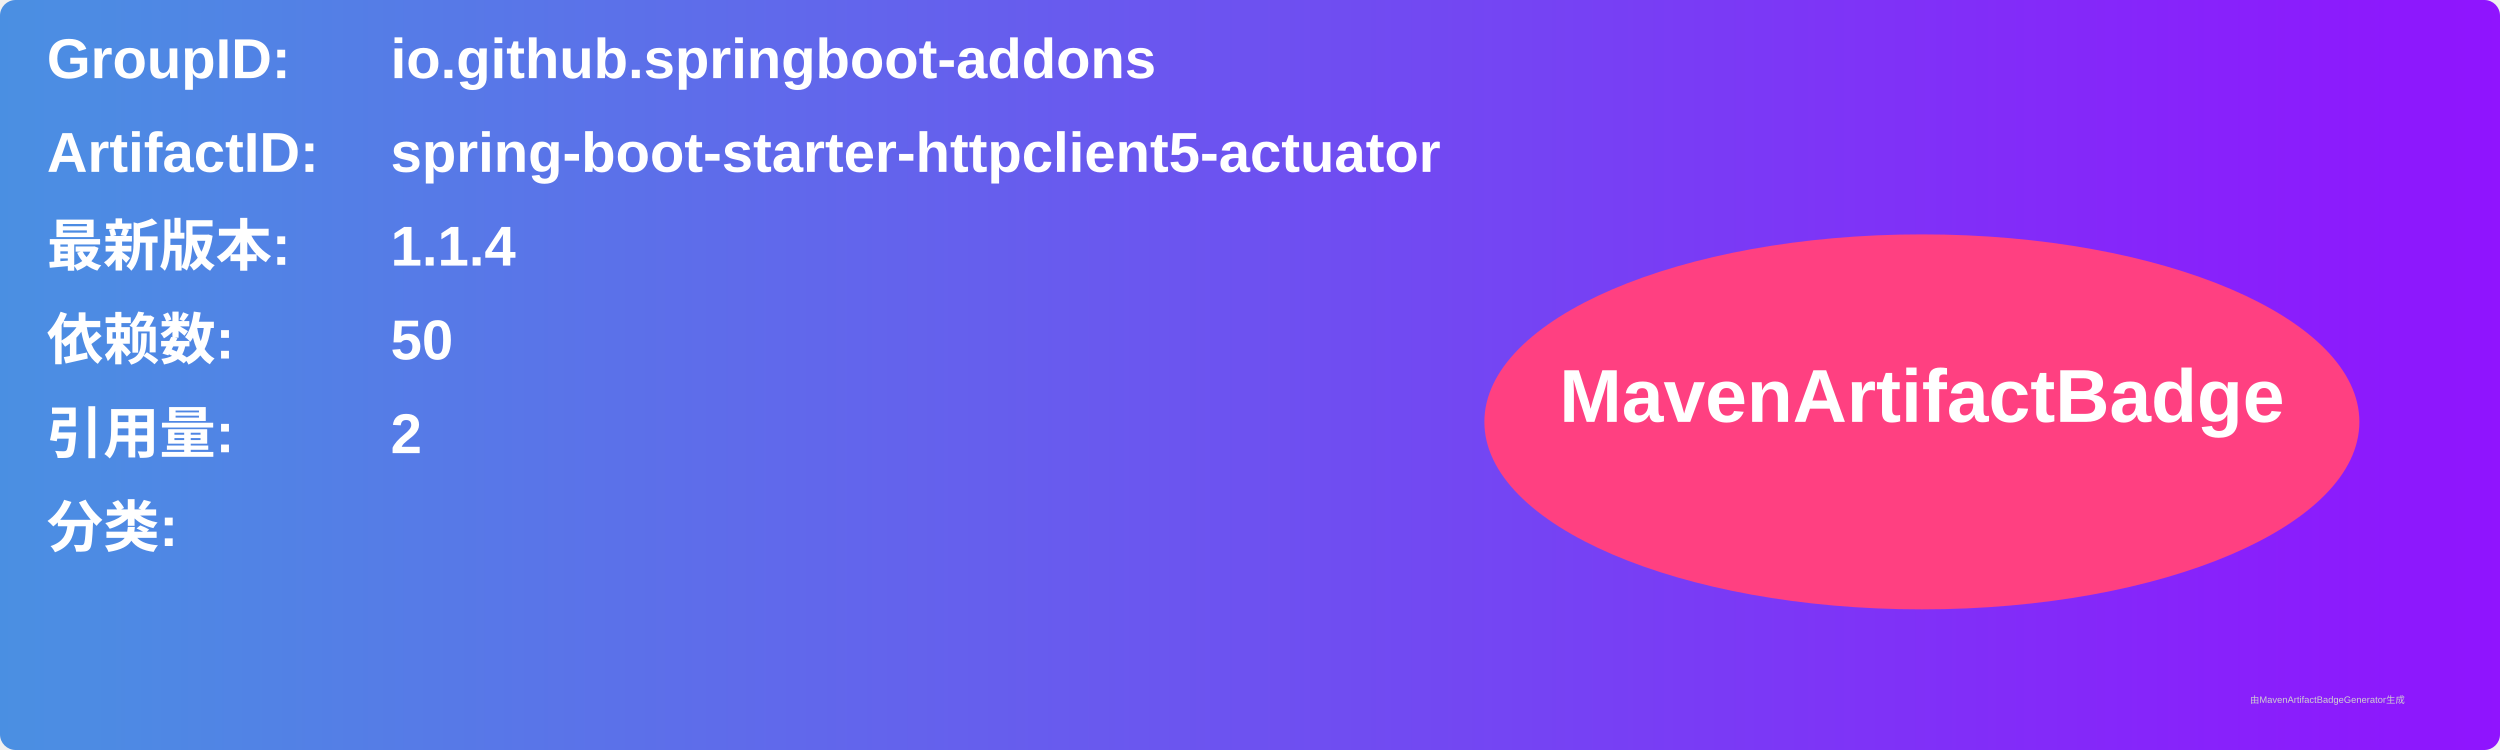
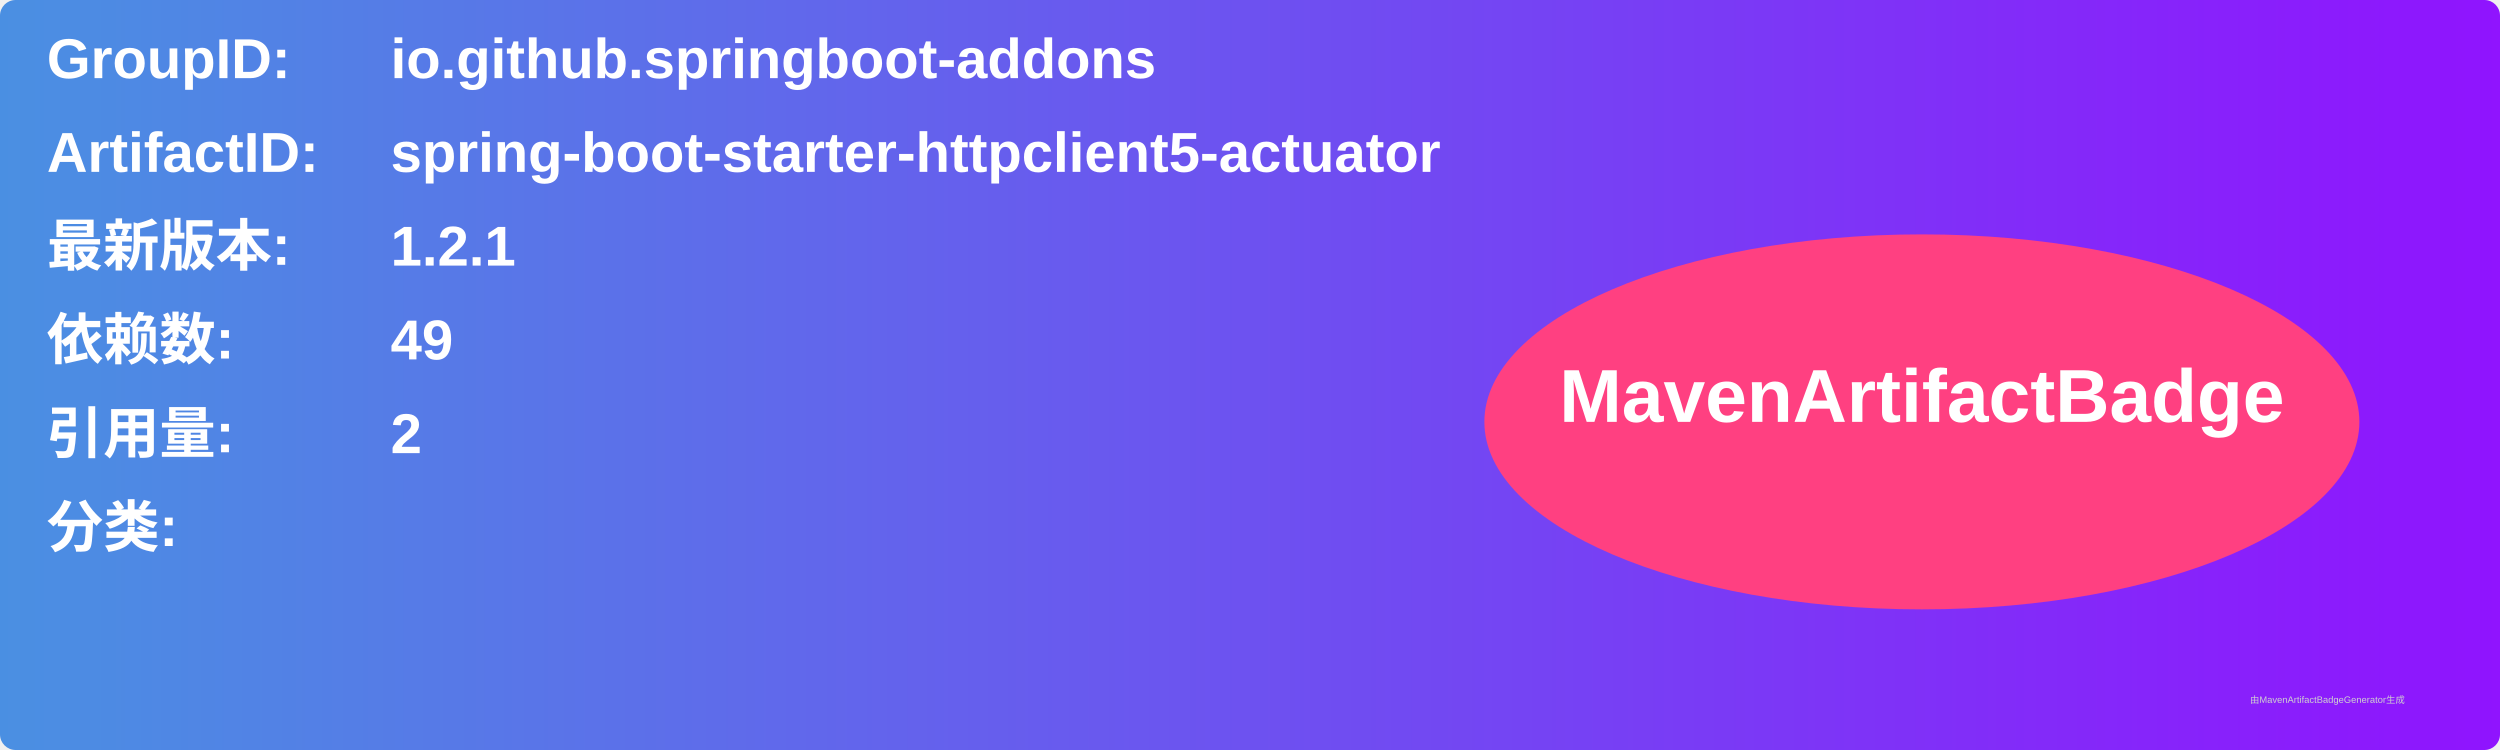
<svg xmlns="http://www.w3.org/2000/svg" width="800" height="240" viewBox="0 0 800 240">
  <linearGradient id="grad" x1="0%" y1="0%" x2="100%" y2="0%">
    <stop offset="0%" stop-color="#4a90e2" />
    <stop offset="100%" stop-color="#9013fe" />
  </linearGradient>
  <rect width="100%" height="100%" rx="5" ry="5" fill="url(#grad)" />
  <g transform="translate(15, 15)">
    <text x="0" y="10" font-family="Arial" font-size="18" fill="white" font-weight="bold" width="260">GroupID:</text>
    <text x="110" y="10" font-family="Arial" font-size="18" fill="white" font-weight="bold" width="460">io.github.springboot-addons</text>
    <text x="0" y="40" font-family="Arial" font-size="18" fill="white" font-weight="bold" width="260">ArtifactID:</text>
    <text x="110" y="40" font-family="Arial" font-size="18" fill="white" font-weight="bold" width="460">spring-boot-starter-httpclient5-actuator</text>
    <text x="0" y="70" font-family="Arial" font-size="18" fill="white" font-weight="bold">最新版本:</text>
    <text x="110" y="70" font-family="Arial" font-size="18" fill="white" font-weight="bold">
-       <tspan font-weight="bold">1.1.4</tspan>
+       <tspan font-weight="bold">1.2.1</tspan>
    </text>
    <text x="0" y="100" font-family="Arial" font-size="18" fill="white" font-weight="bold">依赖数: </text>
    <text x="110" y="100" font-family="Arial" font-size="18" fill="white">
-       <tspan font-weight="bold">50</tspan>
+       <tspan font-weight="bold">49</tspan>
    </text>
    <text x="0" y="130" font-family="Arial" font-size="18" fill="white" font-weight="bold">引用量: </text>
    <text x="110" y="130" font-family="Arial" font-size="18" fill="white">
      <tspan font-weight="bold">2</tspan>
    </text>
    <text x="0" y="160" font-family="Arial" font-size="18" fill="white" font-weight="bold">分类:</text>
    <text x="10" y="190" font-family="Arial" font-size="10" fill="white">
      <tspan font-weight="bold" />
    </text>
    <ellipse cx="600" cy="120" rx="140" ry="60" fill="#ff4081" />
    <text x="600" y="120" text-anchor="middle" font-family="Arial" font-size="24" fill="white" font-weight="bold">MavenArtifactBadge</text>
  </g>
  <text x="720" y="225" font-family="Arial" font-size="3" fill="#d0d0d0">由MavenArtifactBadgeGenerator生成</text>
</svg>
